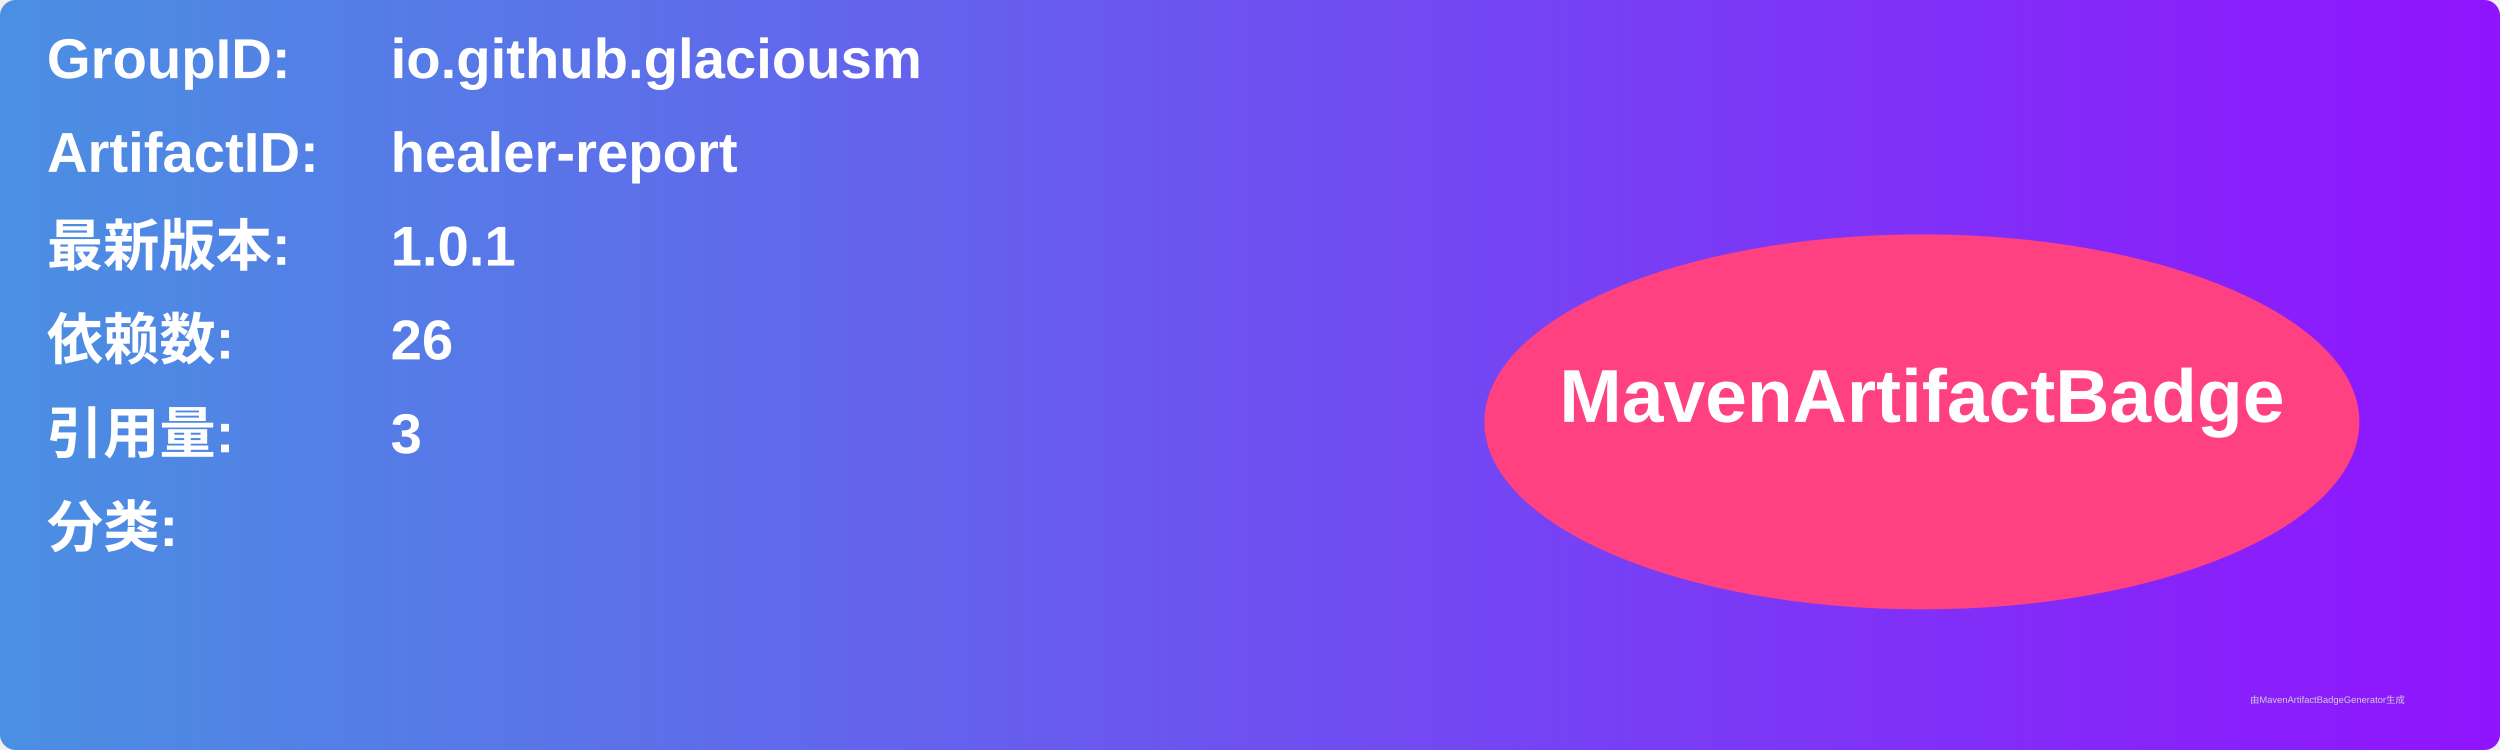
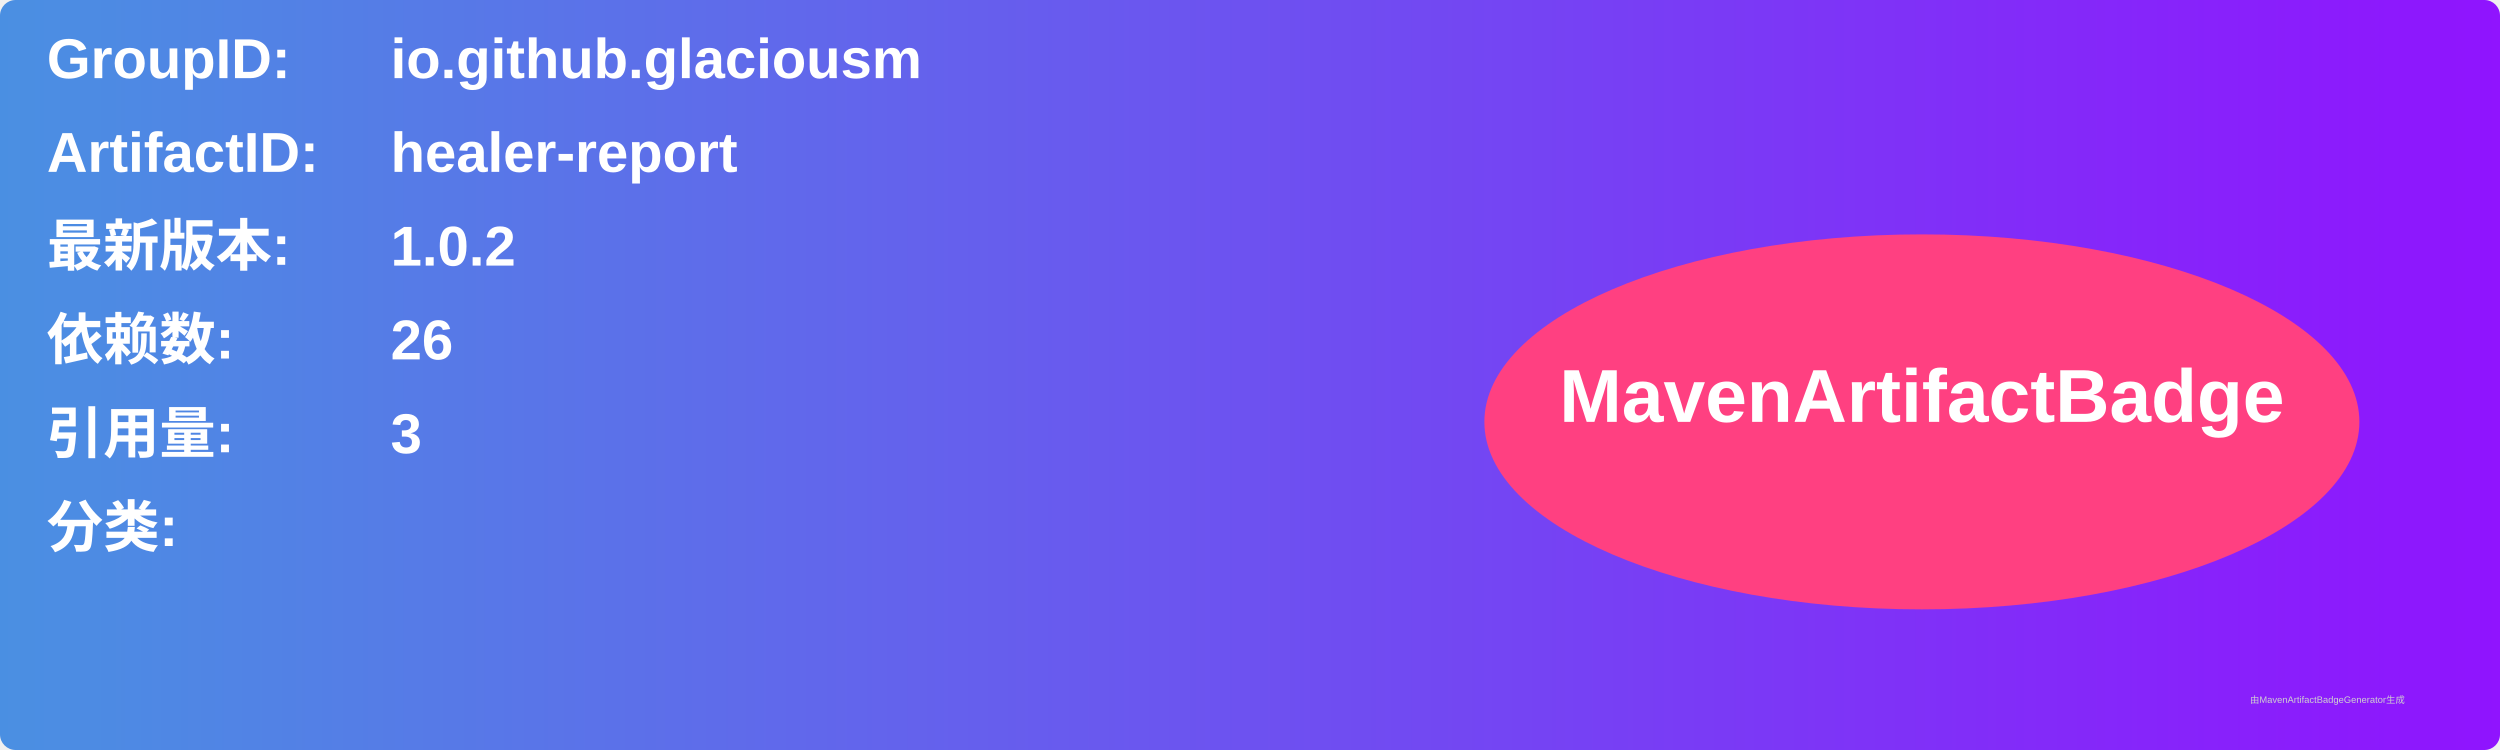
<svg xmlns="http://www.w3.org/2000/svg" width="800" height="240" viewBox="0 0 800 240">
  <linearGradient id="grad" x1="0%" y1="0%" x2="100%" y2="0%">
    <stop offset="0%" stop-color="#4a90e2" />
    <stop offset="100%" stop-color="#9013fe" />
  </linearGradient>
  <rect width="100%" height="100%" rx="5" ry="5" fill="url(#grad)" />
  <g transform="translate(15, 15)">
    <text x="0" y="10" font-family="Arial" font-size="18" fill="white" font-weight="bold" width="260">GroupID:</text>
    <text x="110" y="10" font-family="Arial" font-size="18" fill="white" font-weight="bold" width="460">io.github.glaciousm</text>
    <text x="0" y="40" font-family="Arial" font-size="18" fill="white" font-weight="bold" width="260">ArtifactID:</text>
    <text x="110" y="40" font-family="Arial" font-size="18" fill="white" font-weight="bold" width="460">healer-report</text>
    <text x="0" y="70" font-family="Arial" font-size="18" fill="white" font-weight="bold">最新版本:</text>
    <text x="110" y="70" font-family="Arial" font-size="18" fill="white" font-weight="bold">
-       <tspan font-weight="bold">1.0.1</tspan>
+       <tspan font-weight="bold">1.0.2</tspan>
    </text>
    <text x="0" y="100" font-family="Arial" font-size="18" fill="white" font-weight="bold">依赖数: </text>
    <text x="110" y="100" font-family="Arial" font-size="18" fill="white">
      <tspan font-weight="bold">26</tspan>
    </text>
    <text x="0" y="130" font-family="Arial" font-size="18" fill="white" font-weight="bold">引用量: </text>
    <text x="110" y="130" font-family="Arial" font-size="18" fill="white">
      <tspan font-weight="bold">3</tspan>
    </text>
    <text x="0" y="160" font-family="Arial" font-size="18" fill="white" font-weight="bold">分类:</text>
    <text x="10" y="190" font-family="Arial" font-size="10" fill="white">
      <tspan font-weight="bold" />
    </text>
    <ellipse cx="600" cy="120" rx="140" ry="60" fill="#ff4081" />
    <text x="600" y="120" text-anchor="middle" font-family="Arial" font-size="24" fill="white" font-weight="bold">MavenArtifactBadge</text>
  </g>
  <text x="720" y="225" font-family="Arial" font-size="3" fill="#d0d0d0">由MavenArtifactBadgeGenerator生成</text>
</svg>
